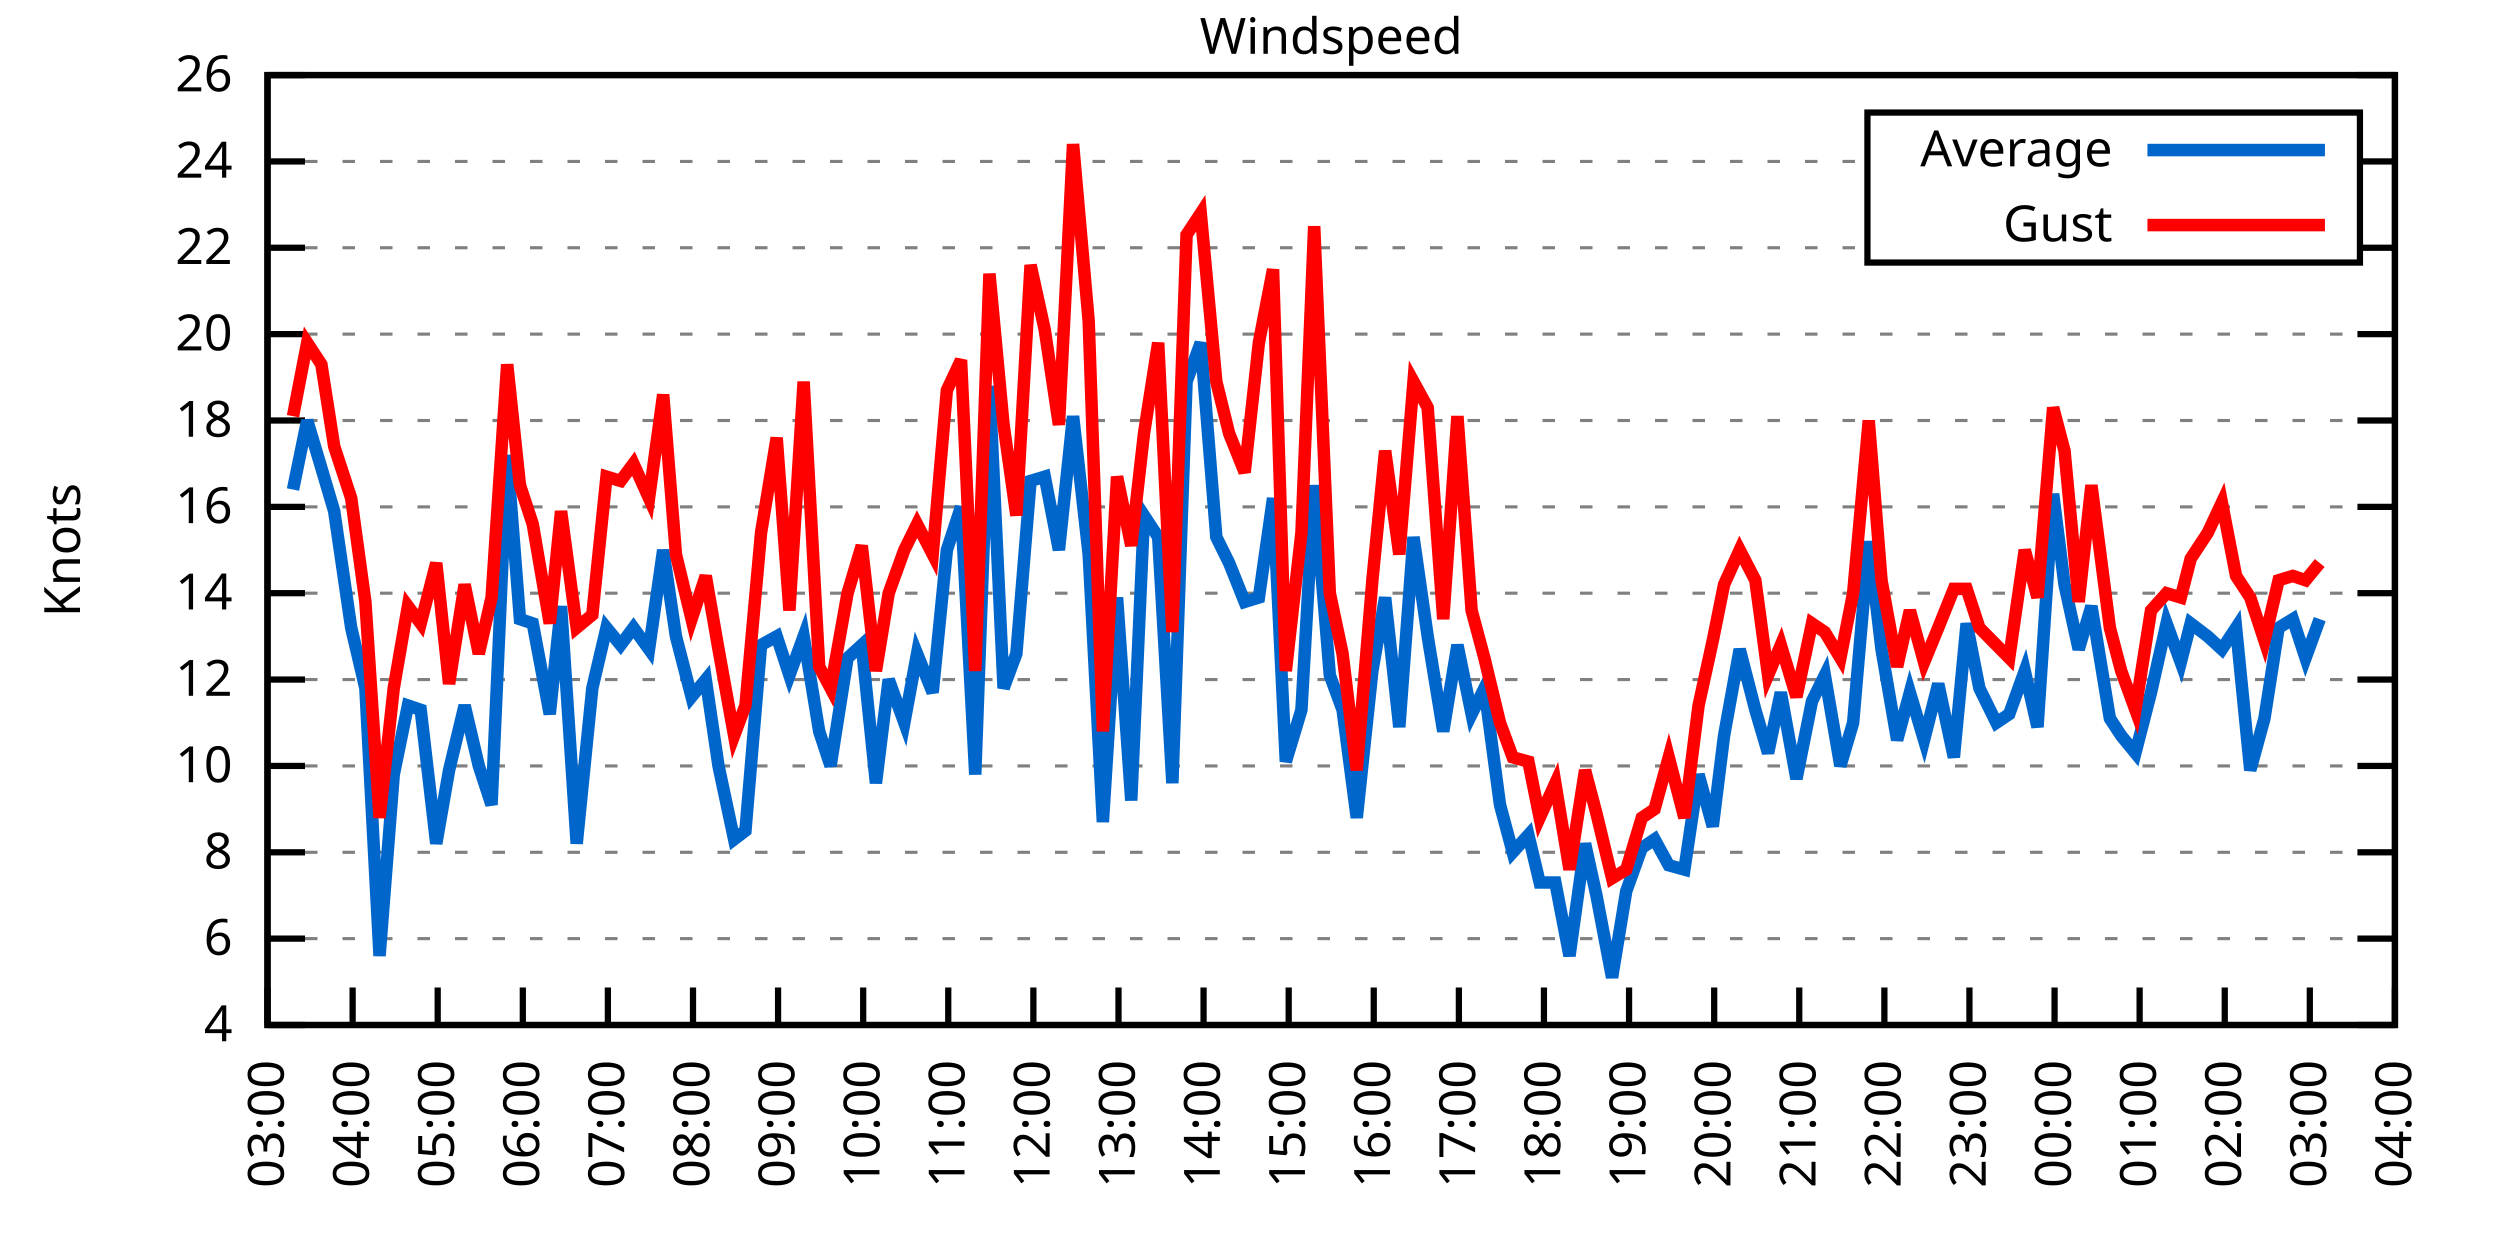
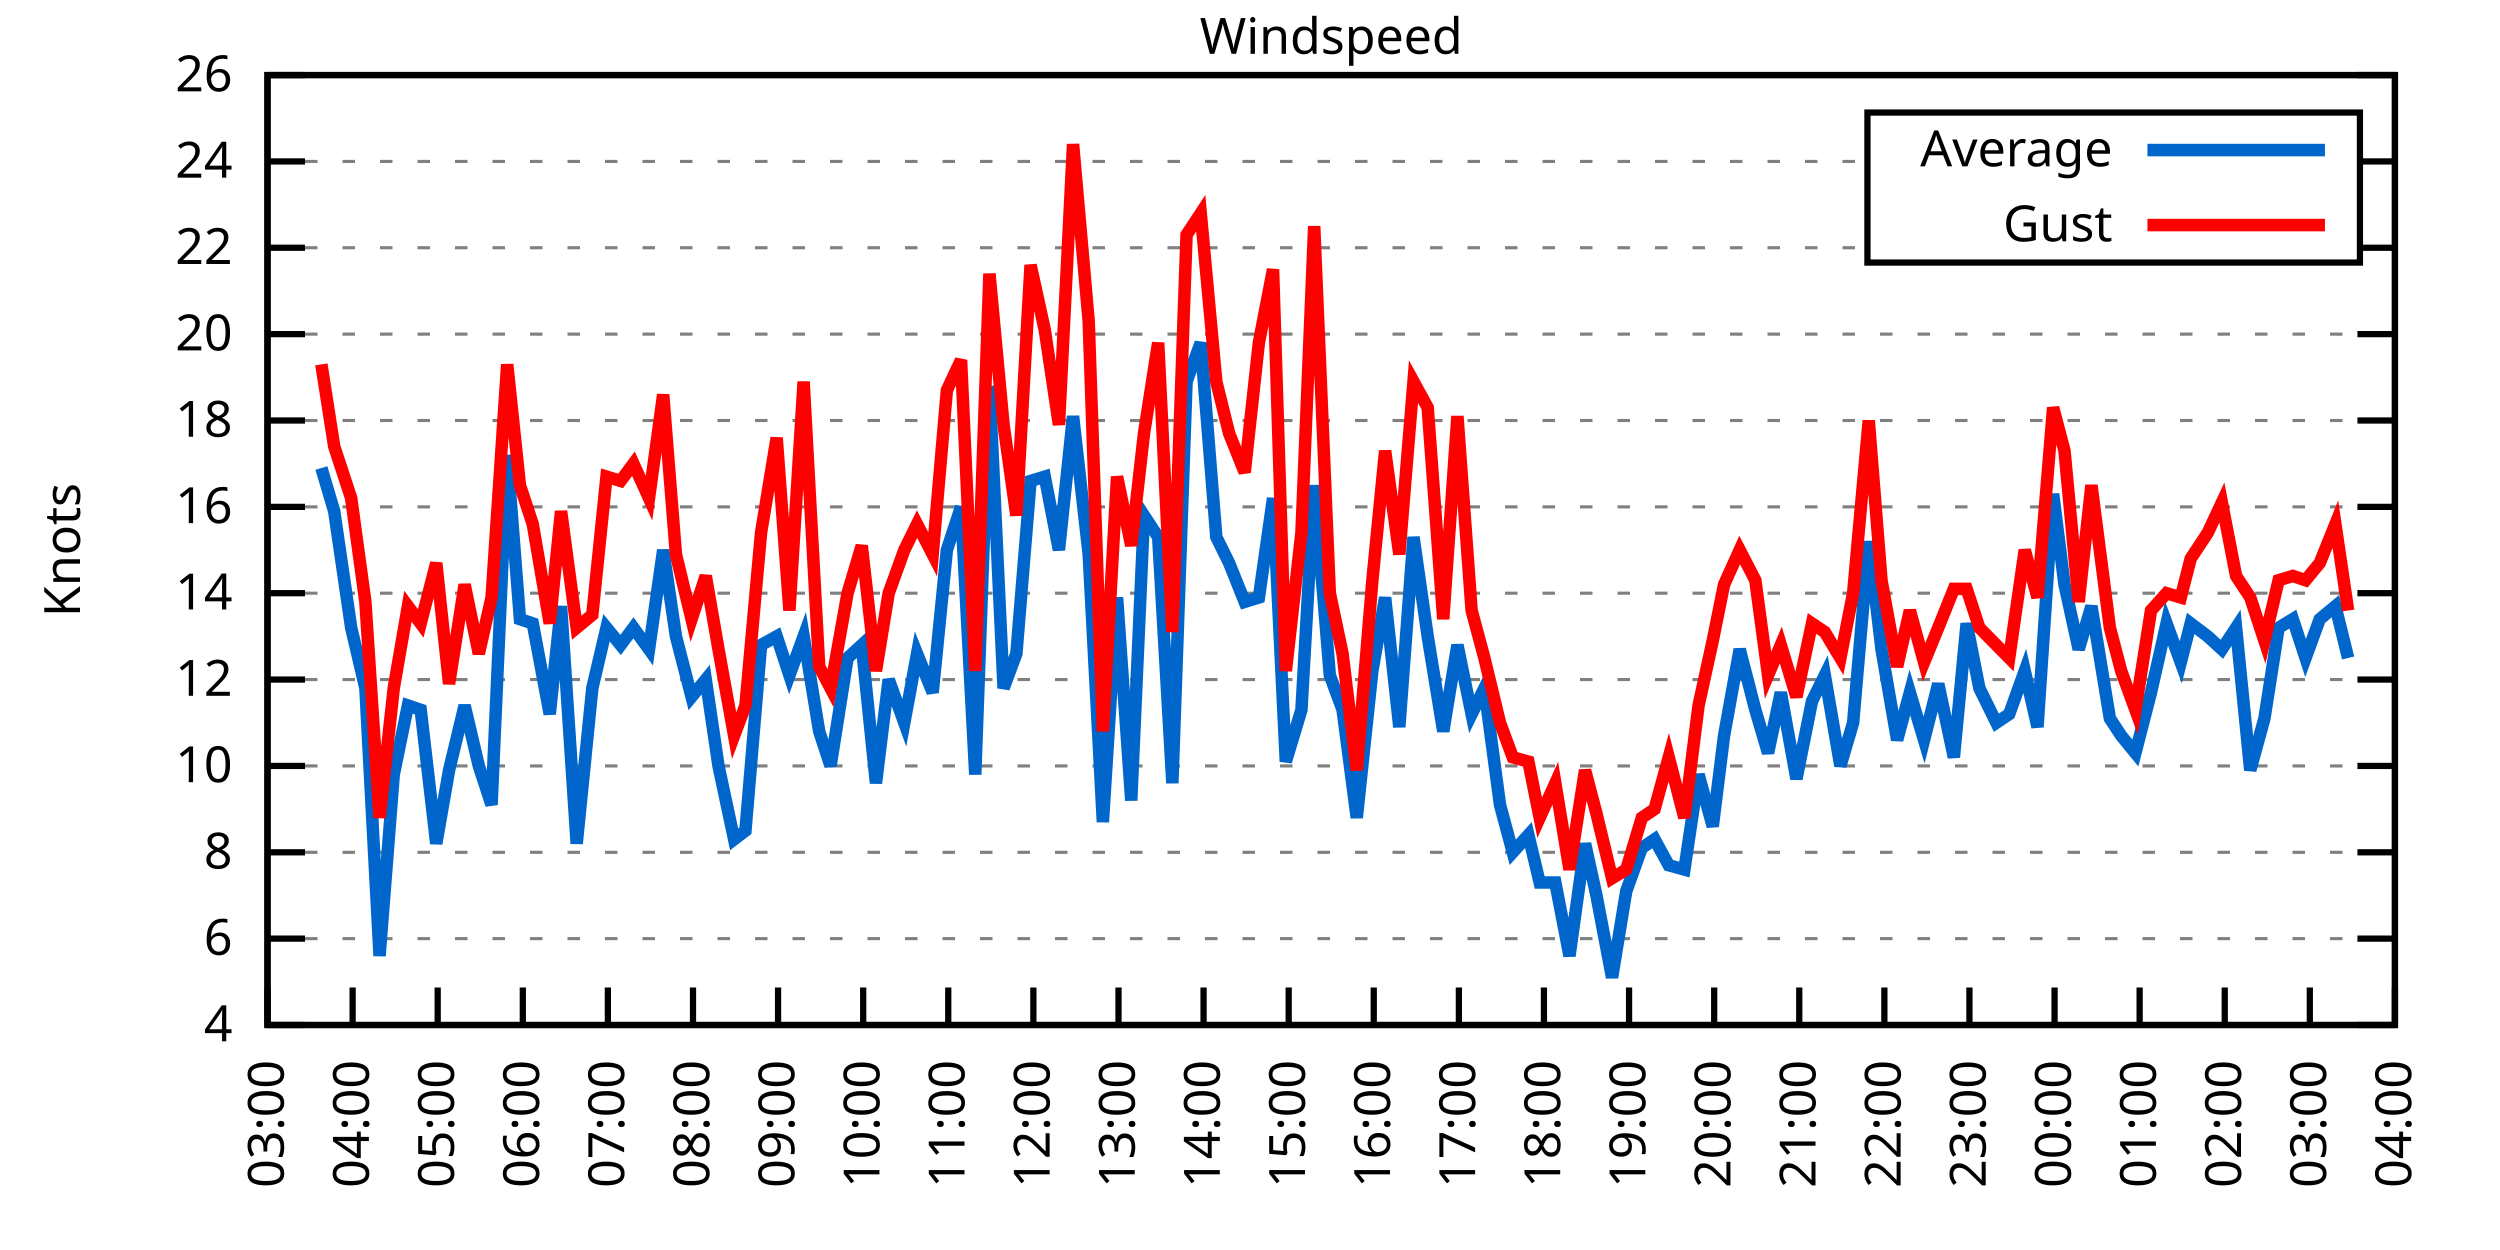
<svg xmlns="http://www.w3.org/2000/svg" xmlns:xlink="http://www.w3.org/1999/xlink" width="400" height="200" viewBox="0 0 400 200">
  <g id="gnuplot_canvas">
    <rect x="0" y="0" width="400" height="200" fill="none" />
    <defs>
      <circle id="gpDot" r="0.5" stroke-width="0.5" stroke="currentColor" />
      <path id="gpPt0" stroke-width="0.333" stroke="currentColor" d="M-1,0 h2 M0,-1 v2" />
      <path id="gpPt1" stroke-width="0.333" stroke="currentColor" d="M-1,-1 L1,1 M1,-1 L-1,1" />
      <path id="gpPt2" stroke-width="0.333" stroke="currentColor" d="M-1,0 L1,0 M0,-1 L0,1 M-1,-1 L1,1 M-1,1 L1,-1" />
      <rect id="gpPt3" stroke-width="0.333" stroke="currentColor" x="-1" y="-1" width="2" height="2" />
      <rect id="gpPt4" stroke-width="0.333" stroke="currentColor" fill="currentColor" x="-1" y="-1" width="2" height="2" />
      <circle id="gpPt5" stroke-width="0.333" stroke="currentColor" cx="0" cy="0" r="1" />
      <use xlink:href="#gpPt5" id="gpPt6" fill="currentColor" stroke="none" />
      <path id="gpPt7" stroke-width="0.333" stroke="currentColor" d="M0,-1.33 L-1.33,0.67 L1.33,0.67 z" />
      <use xlink:href="#gpPt7" id="gpPt8" fill="currentColor" stroke="none" />
      <use xlink:href="#gpPt7" id="gpPt9" stroke="currentColor" transform="rotate(180)" />
      <use xlink:href="#gpPt9" id="gpPt10" fill="currentColor" stroke="none" />
      <use xlink:href="#gpPt3" id="gpPt11" stroke="currentColor" transform="rotate(45)" />
      <use xlink:href="#gpPt11" id="gpPt12" fill="currentColor" stroke="none" />
      <path id="gpPt13" stroke-width="0.333" stroke="currentColor" d="M0,1.330 L1.265,0.411 L0.782,-1.067 L-0.782,-1.076 L-1.265,0.411 z" />
      <use xlink:href="#gpPt13" id="gpPt14" fill="currentColor" stroke="none" />
      <filter id="textbox" filterUnits="objectBoundingBox" x="0" y="0" height="1" width="1">
        <feFlood flood-color="white" flood-opacity="1" result="bgnd" />
        <feComposite in="SourceGraphic" in2="bgnd" operator="atop" />
      </filter>
      <filter id="greybox" filterUnits="objectBoundingBox" x="0" y="0" height="1" width="1">
        <feFlood flood-color="lightgrey" flood-opacity="1" result="grey" />
        <feComposite in="SourceGraphic" in2="grey" operator="atop" />
      </filter>
    </defs>
    <g fill="none" color="white" stroke="currentColor" stroke-width="1.00" stroke-linecap="butt" stroke-linejoin="miter">
</g>
    <g fill="none" color="black" stroke="currentColor" stroke-width="1.00" stroke-linecap="butt" stroke-linejoin="miter">
      <g stroke="none" shape-rendering="crispEdges">
        <polygon fill="rgb(255, 255, 255)" points="42.80,164.00 383.18,164.00 383.18,12.02 42.80,12.02 " />
      </g>
    </g>
    <g fill="none" color="black" stroke="currentColor" stroke-width="1.00" stroke-linecap="butt" stroke-linejoin="miter">
</g>
    <g fill="none" color="black" stroke="black" stroke-width="0.50" stroke-linecap="butt" stroke-linejoin="miter">
</g>
    <g fill="none" color="gray" stroke="currentColor" stroke-width="0.50" stroke-linecap="butt" stroke-linejoin="miter">
      <path stroke="gray" stroke-dasharray="2,4" class="gridline" d="M42.80,164.00 L383.19,164.00  " />
    </g>
    <g fill="none" color="gray" stroke="gray" stroke-width="1.00" stroke-linecap="butt" stroke-linejoin="miter">
</g>
    <g fill="none" color="black" stroke="currentColor" stroke-width="1.00" stroke-linecap="butt" stroke-linejoin="miter">
      <path stroke="black" d="M42.80,164.00 L48.80,164.00 M383.19,164.00 L377.19,164.00  " />
      <g transform="translate(37.20,166.60)" stroke="none" fill="black" font-family="Sans" font-size="8.00" text-anchor="end">
        <text>
          <tspan font-family="Sans"> 4</tspan>
        </text>
      </g>
    </g>
    <g fill="none" color="black" stroke="currentColor" stroke-width="1.00" stroke-linecap="butt" stroke-linejoin="miter">
</g>
    <g fill="none" color="black" stroke="black" stroke-width="0.50" stroke-linecap="butt" stroke-linejoin="miter">
</g>
    <g fill="none" color="gray" stroke="currentColor" stroke-width="0.50" stroke-linecap="butt" stroke-linejoin="miter">
      <path stroke="gray" stroke-dasharray="2,4" class="gridline" d="M42.80,150.18 L383.19,150.18  " />
    </g>
    <g fill="none" color="gray" stroke="gray" stroke-width="1.00" stroke-linecap="butt" stroke-linejoin="miter">
</g>
    <g fill="none" color="black" stroke="currentColor" stroke-width="1.00" stroke-linecap="butt" stroke-linejoin="miter">
      <path stroke="black" d="M42.80,150.18 L48.80,150.18 M383.19,150.18 L377.19,150.18  " />
      <g transform="translate(37.20,152.78)" stroke="none" fill="black" font-family="Sans" font-size="8.00" text-anchor="end">
        <text>
          <tspan font-family="Sans"> 6</tspan>
        </text>
      </g>
    </g>
    <g fill="none" color="black" stroke="currentColor" stroke-width="1.00" stroke-linecap="butt" stroke-linejoin="miter">
</g>
    <g fill="none" color="black" stroke="black" stroke-width="0.50" stroke-linecap="butt" stroke-linejoin="miter">
</g>
    <g fill="none" color="gray" stroke="currentColor" stroke-width="0.50" stroke-linecap="butt" stroke-linejoin="miter">
      <path stroke="gray" stroke-dasharray="2,4" class="gridline" d="M42.80,136.37 L383.19,136.37  " />
    </g>
    <g fill="none" color="gray" stroke="gray" stroke-width="1.00" stroke-linecap="butt" stroke-linejoin="miter">
</g>
    <g fill="none" color="black" stroke="currentColor" stroke-width="1.00" stroke-linecap="butt" stroke-linejoin="miter">
      <path stroke="black" d="M42.80,136.37 L48.80,136.37 M383.19,136.37 L377.19,136.37  " />
      <g transform="translate(37.20,138.97)" stroke="none" fill="black" font-family="Sans" font-size="8.00" text-anchor="end">
        <text>
          <tspan font-family="Sans"> 8</tspan>
        </text>
      </g>
    </g>
    <g fill="none" color="black" stroke="currentColor" stroke-width="1.00" stroke-linecap="butt" stroke-linejoin="miter">
</g>
    <g fill="none" color="black" stroke="black" stroke-width="0.50" stroke-linecap="butt" stroke-linejoin="miter">
</g>
    <g fill="none" color="gray" stroke="currentColor" stroke-width="0.50" stroke-linecap="butt" stroke-linejoin="miter">
      <path stroke="gray" stroke-dasharray="2,4" class="gridline" d="M42.80,122.55 L383.19,122.55  " />
    </g>
    <g fill="none" color="gray" stroke="gray" stroke-width="1.00" stroke-linecap="butt" stroke-linejoin="miter">
</g>
    <g fill="none" color="black" stroke="currentColor" stroke-width="1.00" stroke-linecap="butt" stroke-linejoin="miter">
      <path stroke="black" d="M42.80,122.55 L48.80,122.55 M383.19,122.55 L377.19,122.55  " />
      <g transform="translate(37.20,125.15)" stroke="none" fill="black" font-family="Sans" font-size="8.00" text-anchor="end">
        <text>
          <tspan font-family="Sans"> 10</tspan>
        </text>
      </g>
    </g>
    <g fill="none" color="black" stroke="currentColor" stroke-width="1.00" stroke-linecap="butt" stroke-linejoin="miter">
</g>
    <g fill="none" color="black" stroke="black" stroke-width="0.50" stroke-linecap="butt" stroke-linejoin="miter">
</g>
    <g fill="none" color="gray" stroke="currentColor" stroke-width="0.50" stroke-linecap="butt" stroke-linejoin="miter">
      <path stroke="gray" stroke-dasharray="2,4" class="gridline" d="M42.80,108.73 L383.19,108.73  " />
    </g>
    <g fill="none" color="gray" stroke="gray" stroke-width="1.00" stroke-linecap="butt" stroke-linejoin="miter">
</g>
    <g fill="none" color="black" stroke="currentColor" stroke-width="1.00" stroke-linecap="butt" stroke-linejoin="miter">
      <path stroke="black" d="M42.80,108.73 L48.80,108.73 M383.19,108.73 L377.19,108.73  " />
      <g transform="translate(37.20,111.33)" stroke="none" fill="black" font-family="Sans" font-size="8.00" text-anchor="end">
        <text>
          <tspan font-family="Sans"> 12</tspan>
        </text>
      </g>
    </g>
    <g fill="none" color="black" stroke="currentColor" stroke-width="1.00" stroke-linecap="butt" stroke-linejoin="miter">
</g>
    <g fill="none" color="black" stroke="black" stroke-width="0.50" stroke-linecap="butt" stroke-linejoin="miter">
</g>
    <g fill="none" color="gray" stroke="currentColor" stroke-width="0.50" stroke-linecap="butt" stroke-linejoin="miter">
      <path stroke="gray" stroke-dasharray="2,4" class="gridline" d="M42.80,94.91 L383.19,94.91  " />
    </g>
    <g fill="none" color="gray" stroke="gray" stroke-width="1.00" stroke-linecap="butt" stroke-linejoin="miter">
</g>
    <g fill="none" color="black" stroke="currentColor" stroke-width="1.00" stroke-linecap="butt" stroke-linejoin="miter">
      <path stroke="black" d="M42.80,94.91 L48.80,94.91 M383.19,94.91 L377.19,94.91  " />
      <g transform="translate(37.20,97.51)" stroke="none" fill="black" font-family="Sans" font-size="8.00" text-anchor="end">
        <text>
          <tspan font-family="Sans"> 14</tspan>
        </text>
      </g>
    </g>
    <g fill="none" color="black" stroke="currentColor" stroke-width="1.00" stroke-linecap="butt" stroke-linejoin="miter">
</g>
    <g fill="none" color="black" stroke="black" stroke-width="0.50" stroke-linecap="butt" stroke-linejoin="miter">
</g>
    <g fill="none" color="gray" stroke="currentColor" stroke-width="0.50" stroke-linecap="butt" stroke-linejoin="miter">
      <path stroke="gray" stroke-dasharray="2,4" class="gridline" d="M42.80,81.10 L383.19,81.10  " />
    </g>
    <g fill="none" color="gray" stroke="gray" stroke-width="1.00" stroke-linecap="butt" stroke-linejoin="miter">
</g>
    <g fill="none" color="black" stroke="currentColor" stroke-width="1.00" stroke-linecap="butt" stroke-linejoin="miter">
      <path stroke="black" d="M42.80,81.10 L48.80,81.10 M383.19,81.10 L377.19,81.10  " />
      <g transform="translate(37.20,83.70)" stroke="none" fill="black" font-family="Sans" font-size="8.00" text-anchor="end">
        <text>
          <tspan font-family="Sans"> 16</tspan>
        </text>
      </g>
    </g>
    <g fill="none" color="black" stroke="currentColor" stroke-width="1.00" stroke-linecap="butt" stroke-linejoin="miter">
</g>
    <g fill="none" color="black" stroke="black" stroke-width="0.50" stroke-linecap="butt" stroke-linejoin="miter">
</g>
    <g fill="none" color="gray" stroke="currentColor" stroke-width="0.50" stroke-linecap="butt" stroke-linejoin="miter">
      <path stroke="gray" stroke-dasharray="2,4" class="gridline" d="M42.80,67.28 L383.19,67.28  " />
    </g>
    <g fill="none" color="gray" stroke="gray" stroke-width="1.00" stroke-linecap="butt" stroke-linejoin="miter">
</g>
    <g fill="none" color="black" stroke="currentColor" stroke-width="1.00" stroke-linecap="butt" stroke-linejoin="miter">
      <path stroke="black" d="M42.80,67.28 L48.80,67.28 M383.19,67.28 L377.19,67.28  " />
      <g transform="translate(37.20,69.88)" stroke="none" fill="black" font-family="Sans" font-size="8.00" text-anchor="end">
        <text>
          <tspan font-family="Sans"> 18</tspan>
        </text>
      </g>
    </g>
    <g fill="none" color="black" stroke="currentColor" stroke-width="1.00" stroke-linecap="butt" stroke-linejoin="miter">
</g>
    <g fill="none" color="black" stroke="black" stroke-width="0.50" stroke-linecap="butt" stroke-linejoin="miter">
</g>
    <g fill="none" color="gray" stroke="currentColor" stroke-width="0.50" stroke-linecap="butt" stroke-linejoin="miter">
      <path stroke="gray" stroke-dasharray="2,4" class="gridline" d="M42.80,53.46 L383.19,53.46  " />
    </g>
    <g fill="none" color="gray" stroke="gray" stroke-width="1.00" stroke-linecap="butt" stroke-linejoin="miter">
</g>
    <g fill="none" color="black" stroke="currentColor" stroke-width="1.00" stroke-linecap="butt" stroke-linejoin="miter">
      <path stroke="black" d="M42.80,53.46 L48.80,53.46 M383.19,53.46 L377.19,53.46  " />
      <g transform="translate(37.20,56.06)" stroke="none" fill="black" font-family="Sans" font-size="8.00" text-anchor="end">
        <text>
          <tspan font-family="Sans"> 20</tspan>
        </text>
      </g>
    </g>
    <g fill="none" color="black" stroke="currentColor" stroke-width="1.00" stroke-linecap="butt" stroke-linejoin="miter">
</g>
    <g fill="none" color="black" stroke="black" stroke-width="0.50" stroke-linecap="butt" stroke-linejoin="miter">
</g>
    <g fill="none" color="gray" stroke="currentColor" stroke-width="0.50" stroke-linecap="butt" stroke-linejoin="miter">
      <path stroke="gray" stroke-dasharray="2,4" class="gridline" d="M42.80,39.64 L298.79,39.64 M377.59,39.64 L383.19,39.64  " />
    </g>
    <g fill="none" color="gray" stroke="gray" stroke-width="1.00" stroke-linecap="butt" stroke-linejoin="miter">
</g>
    <g fill="none" color="black" stroke="currentColor" stroke-width="1.00" stroke-linecap="butt" stroke-linejoin="miter">
      <path stroke="black" d="M42.80,39.64 L48.80,39.64 M383.19,39.64 L377.19,39.64  " />
      <g transform="translate(37.20,42.24)" stroke="none" fill="black" font-family="Sans" font-size="8.00" text-anchor="end">
        <text>
          <tspan font-family="Sans"> 22</tspan>
        </text>
      </g>
    </g>
    <g fill="none" color="black" stroke="currentColor" stroke-width="1.00" stroke-linecap="butt" stroke-linejoin="miter">
</g>
    <g fill="none" color="black" stroke="black" stroke-width="0.50" stroke-linecap="butt" stroke-linejoin="miter">
</g>
    <g fill="none" color="gray" stroke="currentColor" stroke-width="0.50" stroke-linecap="butt" stroke-linejoin="miter">
      <path stroke="gray" stroke-dasharray="2,4" class="gridline" d="M42.80,25.83 L298.79,25.83 M377.59,25.83 L383.19,25.83  " />
    </g>
    <g fill="none" color="gray" stroke="gray" stroke-width="1.00" stroke-linecap="butt" stroke-linejoin="miter">
</g>
    <g fill="none" color="black" stroke="currentColor" stroke-width="1.00" stroke-linecap="butt" stroke-linejoin="miter">
      <path stroke="black" d="M42.80,25.83 L48.80,25.83 M383.19,25.83 L377.19,25.83  " />
      <g transform="translate(37.20,28.43)" stroke="none" fill="black" font-family="Sans" font-size="8.00" text-anchor="end">
        <text>
          <tspan font-family="Sans"> 24</tspan>
        </text>
      </g>
    </g>
    <g fill="none" color="black" stroke="currentColor" stroke-width="1.00" stroke-linecap="butt" stroke-linejoin="miter">
</g>
    <g fill="none" color="black" stroke="black" stroke-width="0.50" stroke-linecap="butt" stroke-linejoin="miter">
</g>
    <g fill="none" color="gray" stroke="currentColor" stroke-width="0.50" stroke-linecap="butt" stroke-linejoin="miter">
      <path stroke="gray" stroke-dasharray="2,4" class="gridline" d="M42.80,12.01 L383.19,12.01  " />
    </g>
    <g fill="none" color="gray" stroke="gray" stroke-width="1.00" stroke-linecap="butt" stroke-linejoin="miter">
</g>
    <g fill="none" color="black" stroke="currentColor" stroke-width="1.00" stroke-linecap="butt" stroke-linejoin="miter">
      <path stroke="black" d="M42.80,12.01 L48.80,12.01 M383.19,12.01 L377.19,12.01  " />
      <g transform="translate(37.20,14.61)" stroke="none" fill="black" font-family="Sans" font-size="8.00" text-anchor="end">
        <text>
          <tspan font-family="Sans"> 26</tspan>
        </text>
      </g>
    </g>
    <g fill="none" color="black" stroke="currentColor" stroke-width="1.00" stroke-linecap="butt" stroke-linejoin="miter">
      <path stroke="black" d="M42.80,164.00 L42.80,158.00  " />
      <g transform="translate(45.40,169.60) rotate(270.00)" stroke="none" fill="black" font-family="Sans" font-size="8.00" text-anchor="end">
        <text>
          <tspan font-family="Sans">03:00</tspan>
        </text>
      </g>
    </g>
    <g fill="none" color="black" stroke="currentColor" stroke-width="1.00" stroke-linecap="butt" stroke-linejoin="miter">
      <path stroke="black" d="M56.42,164.00 L56.42,158.00  " />
      <g transform="translate(59.02,169.60) rotate(270.00)" stroke="none" fill="black" font-family="Sans" font-size="8.00" text-anchor="end">
        <text>
          <tspan font-family="Sans">04:00</tspan>
        </text>
      </g>
    </g>
    <g fill="none" color="black" stroke="currentColor" stroke-width="1.00" stroke-linecap="butt" stroke-linejoin="miter">
      <path stroke="black" d="M70.03,164.00 L70.03,158.00  " />
      <g transform="translate(72.63,169.60) rotate(270.00)" stroke="none" fill="black" font-family="Sans" font-size="8.00" text-anchor="end">
        <text>
          <tspan font-family="Sans">05:00</tspan>
        </text>
      </g>
    </g>
    <g fill="none" color="black" stroke="currentColor" stroke-width="1.00" stroke-linecap="butt" stroke-linejoin="miter">
      <path stroke="black" d="M83.65,164.00 L83.65,158.00  " />
      <g transform="translate(86.25,169.60) rotate(270.00)" stroke="none" fill="black" font-family="Sans" font-size="8.00" text-anchor="end">
        <text>
          <tspan font-family="Sans">06:00</tspan>
        </text>
      </g>
    </g>
    <g fill="none" color="black" stroke="currentColor" stroke-width="1.00" stroke-linecap="butt" stroke-linejoin="miter">
      <path stroke="black" d="M97.26,164.00 L97.26,158.00  " />
      <g transform="translate(99.86,169.60) rotate(270.00)" stroke="none" fill="black" font-family="Sans" font-size="8.00" text-anchor="end">
        <text>
          <tspan font-family="Sans">07:00</tspan>
        </text>
      </g>
    </g>
    <g fill="none" color="black" stroke="currentColor" stroke-width="1.00" stroke-linecap="butt" stroke-linejoin="miter">
      <path stroke="black" d="M110.88,164.00 L110.88,158.00  " />
      <g transform="translate(113.48,169.60) rotate(270.00)" stroke="none" fill="black" font-family="Sans" font-size="8.00" text-anchor="end">
        <text>
          <tspan font-family="Sans">08:00</tspan>
        </text>
      </g>
    </g>
    <g fill="none" color="black" stroke="currentColor" stroke-width="1.00" stroke-linecap="butt" stroke-linejoin="miter">
      <path stroke="black" d="M124.49,164.00 L124.49,158.00  " />
      <g transform="translate(127.09,169.60) rotate(270.00)" stroke="none" fill="black" font-family="Sans" font-size="8.00" text-anchor="end">
        <text>
          <tspan font-family="Sans">09:00</tspan>
        </text>
      </g>
    </g>
    <g fill="none" color="black" stroke="currentColor" stroke-width="1.00" stroke-linecap="butt" stroke-linejoin="miter">
      <path stroke="black" d="M138.11,164.00 L138.11,158.00  " />
      <g transform="translate(140.71,169.60) rotate(270.00)" stroke="none" fill="black" font-family="Sans" font-size="8.00" text-anchor="end">
        <text>
          <tspan font-family="Sans">10:00</tspan>
        </text>
      </g>
    </g>
    <g fill="none" color="black" stroke="currentColor" stroke-width="1.00" stroke-linecap="butt" stroke-linejoin="miter">
      <path stroke="black" d="M151.72,164.00 L151.72,158.00  " />
      <g transform="translate(154.32,169.60) rotate(270.00)" stroke="none" fill="black" font-family="Sans" font-size="8.00" text-anchor="end">
        <text>
          <tspan font-family="Sans">11:00</tspan>
        </text>
      </g>
    </g>
    <g fill="none" color="black" stroke="currentColor" stroke-width="1.00" stroke-linecap="butt" stroke-linejoin="miter">
      <path stroke="black" d="M165.34,164.00 L165.34,158.00  " />
      <g transform="translate(167.94,169.60) rotate(270.00)" stroke="none" fill="black" font-family="Sans" font-size="8.00" text-anchor="end">
        <text>
          <tspan font-family="Sans">12:00</tspan>
        </text>
      </g>
    </g>
    <g fill="none" color="black" stroke="currentColor" stroke-width="1.00" stroke-linecap="butt" stroke-linejoin="miter">
      <path stroke="black" d="M178.96,164.00 L178.96,158.00  " />
      <g transform="translate(181.56,169.60) rotate(270.00)" stroke="none" fill="black" font-family="Sans" font-size="8.00" text-anchor="end">
        <text>
          <tspan font-family="Sans">13:00</tspan>
        </text>
      </g>
    </g>
    <g fill="none" color="black" stroke="currentColor" stroke-width="1.00" stroke-linecap="butt" stroke-linejoin="miter">
      <path stroke="black" d="M192.57,164.00 L192.57,158.00  " />
      <g transform="translate(195.17,169.60) rotate(270.00)" stroke="none" fill="black" font-family="Sans" font-size="8.00" text-anchor="end">
        <text>
          <tspan font-family="Sans">14:00</tspan>
        </text>
      </g>
    </g>
    <g fill="none" color="black" stroke="currentColor" stroke-width="1.00" stroke-linecap="butt" stroke-linejoin="miter">
      <path stroke="black" d="M206.19,164.00 L206.19,158.00  " />
      <g transform="translate(208.79,169.60) rotate(270.00)" stroke="none" fill="black" font-family="Sans" font-size="8.00" text-anchor="end">
        <text>
          <tspan font-family="Sans">15:00</tspan>
        </text>
      </g>
    </g>
    <g fill="none" color="black" stroke="currentColor" stroke-width="1.00" stroke-linecap="butt" stroke-linejoin="miter">
      <path stroke="black" d="M219.80,164.00 L219.80,158.00  " />
      <g transform="translate(222.40,169.60) rotate(270.00)" stroke="none" fill="black" font-family="Sans" font-size="8.00" text-anchor="end">
        <text>
          <tspan font-family="Sans">16:00</tspan>
        </text>
      </g>
    </g>
    <g fill="none" color="black" stroke="currentColor" stroke-width="1.00" stroke-linecap="butt" stroke-linejoin="miter">
      <path stroke="black" d="M233.42,164.00 L233.42,158.00  " />
      <g transform="translate(236.02,169.60) rotate(270.00)" stroke="none" fill="black" font-family="Sans" font-size="8.00" text-anchor="end">
        <text>
          <tspan font-family="Sans">17:00</tspan>
        </text>
      </g>
    </g>
    <g fill="none" color="black" stroke="currentColor" stroke-width="1.00" stroke-linecap="butt" stroke-linejoin="miter">
      <path stroke="black" d="M247.03,164.00 L247.03,158.00  " />
      <g transform="translate(249.63,169.60) rotate(270.00)" stroke="none" fill="black" font-family="Sans" font-size="8.00" text-anchor="end">
        <text>
          <tspan font-family="Sans">18:00</tspan>
        </text>
      </g>
    </g>
    <g fill="none" color="black" stroke="currentColor" stroke-width="1.00" stroke-linecap="butt" stroke-linejoin="miter">
      <path stroke="black" d="M260.65,164.00 L260.65,158.00  " />
      <g transform="translate(263.25,169.60) rotate(270.00)" stroke="none" fill="black" font-family="Sans" font-size="8.00" text-anchor="end">
        <text>
          <tspan font-family="Sans">19:00</tspan>
        </text>
      </g>
    </g>
    <g fill="none" color="black" stroke="currentColor" stroke-width="1.00" stroke-linecap="butt" stroke-linejoin="miter">
      <path stroke="black" d="M274.27,164.00 L274.27,158.00  " />
      <g transform="translate(276.87,169.60) rotate(270.00)" stroke="none" fill="black" font-family="Sans" font-size="8.00" text-anchor="end">
        <text>
          <tspan font-family="Sans">20:00</tspan>
        </text>
      </g>
    </g>
    <g fill="none" color="black" stroke="currentColor" stroke-width="1.00" stroke-linecap="butt" stroke-linejoin="miter">
      <path stroke="black" d="M287.88,164.00 L287.88,158.00  " />
      <g transform="translate(290.48,169.60) rotate(270.00)" stroke="none" fill="black" font-family="Sans" font-size="8.00" text-anchor="end">
        <text>
          <tspan font-family="Sans">21:00</tspan>
        </text>
      </g>
    </g>
    <g fill="none" color="black" stroke="currentColor" stroke-width="1.00" stroke-linecap="butt" stroke-linejoin="miter">
      <path stroke="black" d="M301.50,164.00 L301.50,158.00  " />
      <g transform="translate(304.10,169.60) rotate(270.00)" stroke="none" fill="black" font-family="Sans" font-size="8.00" text-anchor="end">
        <text>
          <tspan font-family="Sans">22:00</tspan>
        </text>
      </g>
    </g>
    <g fill="none" color="black" stroke="currentColor" stroke-width="1.00" stroke-linecap="butt" stroke-linejoin="miter">
      <path stroke="black" d="M315.11,164.00 L315.11,158.00  " />
      <g transform="translate(317.71,169.60) rotate(270.00)" stroke="none" fill="black" font-family="Sans" font-size="8.00" text-anchor="end">
        <text>
          <tspan font-family="Sans">23:00</tspan>
        </text>
      </g>
    </g>
    <g fill="none" color="black" stroke="currentColor" stroke-width="1.00" stroke-linecap="butt" stroke-linejoin="miter">
      <path stroke="black" d="M328.73,164.00 L328.73,158.00  " />
      <g transform="translate(331.33,169.60) rotate(270.00)" stroke="none" fill="black" font-family="Sans" font-size="8.00" text-anchor="end">
        <text>
          <tspan font-family="Sans">00:00</tspan>
        </text>
      </g>
    </g>
    <g fill="none" color="black" stroke="currentColor" stroke-width="1.00" stroke-linecap="butt" stroke-linejoin="miter">
      <path stroke="black" d="M342.34,164.00 L342.34,158.00  " />
      <g transform="translate(344.94,169.60) rotate(270.00)" stroke="none" fill="black" font-family="Sans" font-size="8.00" text-anchor="end">
        <text>
          <tspan font-family="Sans">01:00</tspan>
        </text>
      </g>
    </g>
    <g fill="none" color="black" stroke="currentColor" stroke-width="1.00" stroke-linecap="butt" stroke-linejoin="miter">
      <path stroke="black" d="M355.96,164.00 L355.96,158.00  " />
      <g transform="translate(358.56,169.60) rotate(270.00)" stroke="none" fill="black" font-family="Sans" font-size="8.00" text-anchor="end">
        <text>
          <tspan font-family="Sans">02:00</tspan>
        </text>
      </g>
    </g>
    <g fill="none" color="black" stroke="currentColor" stroke-width="1.00" stroke-linecap="butt" stroke-linejoin="miter">
      <path stroke="black" d="M369.57,164.00 L369.57,158.00  " />
      <g transform="translate(372.17,169.60) rotate(270.00)" stroke="none" fill="black" font-family="Sans" font-size="8.00" text-anchor="end">
        <text>
          <tspan font-family="Sans">03:00</tspan>
        </text>
      </g>
    </g>
    <g fill="none" color="black" stroke="currentColor" stroke-width="1.00" stroke-linecap="butt" stroke-linejoin="miter">
      <path stroke="black" d="M383.19,164.00 L383.19,158.00  " />
      <g transform="translate(385.79,169.60) rotate(270.00)" stroke="none" fill="black" font-family="Sans" font-size="8.00" text-anchor="end">
        <text>
          <tspan font-family="Sans">04:00</tspan>
        </text>
      </g>
    </g>
    <g fill="none" color="black" stroke="currentColor" stroke-width="1.00" stroke-linecap="butt" stroke-linejoin="miter">
</g>
    <g fill="none" color="black" stroke="currentColor" stroke-width="1.00" stroke-linecap="butt" stroke-linejoin="miter">
      <path stroke="black" d="M42.80,12.01 L42.80,164.00 L383.19,164.00 L383.19,12.01 L42.80,12.01 Z  " />
    </g>
    <g fill="none" color="black" stroke="currentColor" stroke-width="1.00" stroke-linecap="butt" stroke-linejoin="miter">
</g>
    <g fill="none" color="black" stroke="currentColor" stroke-width="1.00" stroke-linecap="butt" stroke-linejoin="miter">
      <path stroke="black" d="M298.79,42.01 L298.79,18.01 L377.59,18.01 L377.59,42.01 L298.79,42.01 Z  " />
    </g>
    <g id="Windspeed_plot_1">
      <g fill="none" color="white" stroke="black" stroke-width="2.00" stroke-linecap="butt" stroke-linejoin="miter">
</g>
      <g fill="none" color="black" stroke="currentColor" stroke-width="2.00" stroke-linecap="butt" stroke-linejoin="miter">
        <g transform="translate(337.99,26.61)" stroke="none" fill="black" font-family="Sans" font-size="8.00" text-anchor="end">
          <text>
            <tspan font-family="Sans">Average</tspan>
          </text>
        </g>
      </g>
      <g fill="none" color="black" stroke="currentColor" stroke-width="2.00" stroke-linecap="butt" stroke-linejoin="miter">
-         <path stroke="rgb(  0, 102, 204)" d="M343.59,24.01 L371.99,24.01 M46.88,78.33 L49.15,67.28 L51.42,74.88 L53.47,81.79 L56.19,100.44 L58.46,110.11   L60.73,152.95 L63.00,123.93 L65.27,112.88 L67.31,113.57 L69.80,134.98 L71.85,123.24 L74.34,112.88 L76.61,122.55   L78.65,128.77 L81.15,72.81 L83.19,99.06 L85.24,99.75 L87.96,114.26 L89.77,96.99 L92.27,134.98 L94.77,110.11   L97.04,100.44 L99.30,103.20 L101.35,100.44 L103.84,103.89 L106.11,88.00 L108.15,101.82 L110.65,111.49 L112.92,108.73   L114.96,122.55 L117.46,134.29 L119.27,132.91 L121.77,103.20 L124.27,101.82 L126.31,108.04 L128.58,101.82 L131.07,117.02   L132.89,122.55 L135.61,105.28 L137.88,103.20 L140.15,125.31 L142.19,108.73 L144.69,115.64 L146.73,104.59 L149.23,110.80   L151.50,88.00 L153.77,81.10 L156.04,123.93 L158.31,61.75 L160.57,110.11 L162.62,104.59 L164.89,76.95 L167.16,76.26   L169.43,88.00 L171.69,66.59 L174.19,88.70 L176.46,131.53 L178.73,95.60 L181.00,128.08 L183.04,82.48 L185.31,85.93   L187.58,125.31 L189.85,61.06 L192.12,54.84 L194.61,85.93 L196.66,90.08 L199.15,96.30 L201.42,95.60 L203.69,79.71   L205.73,121.86 L208.23,113.57 L210.27,77.64 L212.77,108.04 L214.81,113.57 L217.08,130.84 L219.58,107.35 L221.62,95.60   L223.89,116.33 L226.16,85.93 L228.43,101.82 L230.92,117.02 L233.19,103.20 L235.46,114.26 L237.50,110.11 L240.00,128.77   L242.04,136.37 L244.54,133.60 L246.35,141.20 L248.85,141.20 L251.12,152.95 L253.61,134.98 L255.43,143.27 L257.93,156.40   L260.20,142.58 L262.69,135.67 L264.73,134.29 L267.00,138.44 L269.50,139.13 L271.77,123.93 L274.04,132.22 L275.85,117.71   L278.35,103.89 L280.85,113.57 L282.89,120.48 L284.93,110.80 L287.43,124.62 L289.92,112.19 L291.97,108.04 L294.46,122.55   L296.50,115.64 L299.00,86.62 L301.04,103.89 L303.54,118.40 L305.58,110.80 L307.85,118.40 L310.12,109.42 L312.62,121.17   L314.66,99.75 L316.70,110.11 L319.42,115.64 L321.47,114.26 L323.96,107.35 L326.00,116.33 L328.50,79.02 L330.32,93.53   L332.59,103.89 L334.63,96.99 L337.58,114.95 L339.39,117.71 L341.66,120.48 L344.16,110.80 L346.65,99.75 L348.92,105.97   L350.51,99.75 L353.24,101.82 L355.50,103.89 L357.77,100.44 L360.04,123.24 L362.31,114.95 L364.58,100.44 L366.85,99.06   L368.89,105.28 L371.16,99.06  " />
+         <path stroke="rgb(  0, 102, 204)" d="M343.59,24.01 L371.99,24.01 M51.42,74.88 L53.47,81.79 L56.19,100.44 L58.46,110.11 L60.73,152.95 L63.00,123.93   L65.27,112.88 L67.31,113.57 L69.80,134.98 L71.85,123.24 L74.34,112.88 L76.61,122.55 L78.65,128.77 L81.15,72.81   L83.19,99.06 L85.24,99.75 L87.96,114.26 L89.77,96.99 L92.27,134.98 L94.77,110.11 L97.04,100.44 L99.30,103.20   L101.35,100.44 L103.84,103.89 L106.11,88.00 L108.15,101.82 L110.65,111.49 L112.92,108.73 L114.96,122.55 L117.46,134.29   L119.27,132.91 L121.77,103.20 L124.27,101.82 L126.31,108.04 L128.58,101.82 L131.07,117.02 L132.89,122.55 L135.61,105.28   L137.88,103.20 L140.15,125.31 L142.19,108.73 L144.69,115.64 L146.73,104.59 L149.23,110.80 L151.50,88.00 L153.77,81.10   L156.04,123.93 L158.31,61.75 L160.57,110.11 L162.62,104.59 L164.89,76.95 L167.16,76.26 L169.43,88.00 L171.69,66.59   L174.19,88.70 L176.46,131.53 L178.73,95.60 L181.00,128.08 L183.04,82.48 L185.31,85.93 L187.58,125.31 L189.85,61.06   L192.12,54.84 L194.61,85.93 L196.66,90.08 L199.15,96.30 L201.42,95.60 L203.69,79.71 L205.73,121.86 L208.23,113.57   L210.27,77.64 L212.77,108.04 L214.81,113.57 L217.08,130.84 L219.58,107.35 L221.62,95.60 L223.89,116.33 L226.16,85.93   L228.43,101.82 L230.92,117.02 L233.19,103.20 L235.46,114.26 L237.50,110.11 L240.00,128.77 L242.04,136.37 L244.54,133.60   L246.35,141.20 L248.85,141.20 L251.12,152.95 L253.61,134.98 L255.43,143.27 L257.93,156.40 L260.20,142.58 L262.69,135.67   L264.73,134.29 L267.00,138.44 L269.50,139.13 L271.77,123.93 L274.04,132.22 L275.85,117.71 L278.35,103.89 L280.85,113.57   L282.89,120.48 L284.93,110.80 L287.43,124.62 L289.92,112.19 L291.97,108.04 L294.46,122.55 L296.50,115.64 L299.00,86.62   L301.04,103.89 L303.54,118.40 L305.58,110.80 L307.85,118.40 L310.12,109.42 L312.62,121.17 L314.66,99.75 L316.70,110.11   L319.42,115.64 L321.47,114.26 L323.96,107.35 L326.00,116.33 L328.50,79.02 L330.32,93.53 L332.59,103.89 L334.63,96.99   L337.58,114.95 L339.39,117.71 L341.66,120.48 L344.16,110.80 L346.65,99.75 L348.92,105.97 L350.51,99.75 L353.24,101.82   L355.50,103.89 L357.77,100.44 L360.04,123.24 L362.31,114.95 L364.58,100.44 L366.85,99.06 L368.89,105.28 L371.16,99.06   L373.66,96.99 L375.70,105.28  " />
      </g>
    </g>
    <g id="Windspeed_plot_2">
      <g fill="none" color="black" stroke="currentColor" stroke-width="2.00" stroke-linecap="butt" stroke-linejoin="miter">
        <g transform="translate(337.99,38.61)" stroke="none" fill="black" font-family="Sans" font-size="8.00" text-anchor="end">
          <text>
            <tspan font-family="Sans">Gust</tspan>
          </text>
        </g>
      </g>
      <g fill="none" color="black" stroke="currentColor" stroke-width="2.00" stroke-linecap="butt" stroke-linejoin="miter">
-         <path stroke="rgb(255,   0,   0)" d="M343.59,36.01 L371.99,36.01 M46.88,66.59 L49.15,54.84 L51.42,58.30 L53.47,71.42 L56.19,79.71 L58.46,96.30   L60.73,130.84 L63.00,110.11 L65.27,96.99 L67.31,99.75 L69.80,90.08 L71.85,109.42 L74.34,93.53 L76.61,104.59   L78.65,95.60 L81.15,58.30 L83.19,77.64 L85.24,83.86 L87.96,99.75 L89.77,81.79 L92.27,100.44 L94.77,98.37   L97.04,76.26 L99.30,76.95 L101.35,74.19 L103.84,79.71 L106.11,63.13 L108.15,88.70 L110.65,99.06 L112.92,92.15   L114.96,103.89 L117.46,117.71 L119.27,112.88 L121.77,85.24 L124.27,70.04 L126.31,97.68 L128.58,61.06 L131.07,106.66   L132.89,110.11 L135.61,94.91 L137.88,87.31 L140.15,107.35 L142.19,94.91 L144.69,88.00 L146.73,83.86 L149.23,88.70   L151.50,62.44 L153.77,57.61 L156.04,107.35 L158.31,43.79 L160.57,67.97 L162.62,82.48 L164.89,42.41 L167.16,52.77   L169.43,67.97 L171.69,23.06 L174.19,51.39 L176.46,117.02 L178.73,76.26 L181.00,87.31 L183.04,69.35 L185.31,54.84   L187.58,101.13 L189.85,37.57 L192.12,34.12 L194.61,61.06 L196.66,69.35 L199.15,75.57 L201.42,54.84 L203.69,43.10   L205.73,107.35 L208.23,85.24 L210.27,36.19 L212.77,94.91 L214.81,104.59 L217.08,123.24 L219.58,92.84 L221.62,72.12   L223.89,88.70 L226.16,61.06 L228.43,65.21 L230.92,99.06 L233.19,66.59 L235.46,97.68 L237.50,105.28 L240.00,115.64   L242.04,121.17 L244.54,121.86 L246.35,130.84 L248.85,125.31 L251.12,139.13 L253.61,123.24 L255.43,130.15 L257.93,140.51   L260.20,139.13 L262.69,130.84 L264.73,129.46 L267.00,121.17 L269.50,130.84 L271.77,112.88 L274.04,102.51 L275.85,93.53   L278.35,88.00 L280.85,92.84 L282.89,108.04 L284.93,103.20 L287.43,111.49 L289.92,99.75 L291.97,101.13 L294.46,105.28   L296.50,94.91 L299.00,67.28 L301.04,92.84 L303.54,106.66 L305.58,97.68 L307.85,105.97 L310.12,100.44 L312.62,94.22   L314.66,94.22 L316.70,100.44 L319.42,103.20 L321.47,105.28 L323.96,88.00 L326.00,95.60 L328.50,65.21 L330.32,72.12   L332.59,96.30 L334.63,77.64 L337.58,100.44 L339.39,107.35 L341.66,113.57 L344.16,97.68 L346.65,94.91 L348.92,95.60   L350.51,89.39 L353.24,85.24 L355.50,80.41 L357.77,92.15 L360.04,95.60 L362.31,102.51 L364.58,92.84 L366.85,92.15   L368.89,92.84 L371.16,90.08  " />
+         <path stroke="rgb(255,   0,   0)" d="M343.59,36.01 L371.99,36.01 M51.42,58.30 L53.47,71.42 L56.19,79.71 L58.46,96.30 L60.73,130.84 L63.00,110.11   L65.27,96.99 L67.31,99.75 L69.80,90.08 L71.85,109.42 L74.34,93.53 L76.61,104.59 L78.65,95.60 L81.15,58.30   L83.19,77.64 L85.24,83.86 L87.96,99.75 L89.77,81.79 L92.27,100.44 L94.77,98.37 L97.04,76.26 L99.30,76.95   L101.35,74.19 L103.84,79.71 L106.11,63.13 L108.15,88.70 L110.65,99.06 L112.92,92.15 L114.96,103.89 L117.46,117.71   L119.27,112.88 L121.77,85.24 L124.27,70.04 L126.31,97.68 L128.58,61.06 L131.07,106.66 L132.89,110.11 L135.61,94.91   L137.88,87.31 L140.15,107.35 L142.19,94.91 L144.69,88.00 L146.73,83.86 L149.23,88.70 L151.50,62.44 L153.77,57.61   L156.04,107.35 L158.31,43.79 L160.57,67.97 L162.62,82.48 L164.89,42.41 L167.16,52.77 L169.43,67.97 L171.69,23.06   L174.19,51.39 L176.46,117.02 L178.73,76.26 L181.00,87.31 L183.04,69.35 L185.31,54.84 L187.58,101.13 L189.85,37.57   L192.12,34.12 L194.61,61.06 L196.66,69.35 L199.15,75.57 L201.42,54.84 L203.69,43.10 L205.73,107.35 L208.23,85.24   L210.27,36.19 L212.77,94.91 L214.81,104.59 L217.08,123.24 L219.58,92.84 L221.62,72.12 L223.89,88.70 L226.16,61.06   L228.43,65.21 L230.92,99.06 L233.19,66.59 L235.46,97.68 L237.50,105.28 L240.00,115.64 L242.04,121.17 L244.54,121.86   L246.35,130.84 L248.85,125.31 L251.12,139.13 L253.61,123.24 L255.43,130.15 L257.93,140.51 L260.20,139.13 L262.69,130.84   L264.73,129.46 L267.00,121.17 L269.50,130.84 L271.77,112.88 L274.04,102.51 L275.85,93.53 L278.35,88.00 L280.85,92.84   L282.89,108.04 L284.93,103.20 L287.43,111.49 L289.92,99.75 L291.97,101.13 L294.46,105.28 L296.50,94.91 L299.00,67.28   L301.04,92.84 L303.54,106.66 L305.58,97.68 L307.85,105.97 L310.12,100.44 L312.62,94.22 L314.66,94.22 L316.70,100.44   L319.42,103.20 L321.47,105.28 L323.96,88.00 L326.00,95.60 L328.50,65.21 L330.32,72.12 L332.59,96.30 L334.63,77.64   L337.58,100.44 L339.39,107.35 L341.66,113.57 L344.16,97.68 L346.65,94.91 L348.92,95.60 L350.51,89.39 L353.24,85.24   L355.50,80.41 L357.77,92.15 L360.04,95.60 L362.31,102.51 L364.58,92.84 L366.85,92.15 L368.89,92.84 L371.16,90.08   L373.66,83.86 L375.70,97.68  " />
      </g>
    </g>
    <g fill="none" color="black" stroke="currentColor" stroke-width="2.00" stroke-linecap="butt" stroke-linejoin="miter">
</g>
    <g fill="none" color="black" stroke="black" stroke-width="1.00" stroke-linecap="butt" stroke-linejoin="miter">
</g>
    <g fill="none" color="black" stroke="currentColor" stroke-width="1.00" stroke-linecap="butt" stroke-linejoin="miter">
      <path stroke="black" d="M42.80,12.01 L42.80,164.00 L383.19,164.00 L383.19,12.01 L42.80,12.01 Z  " />
      <g transform="translate(12.80,88.01) rotate(270.00)" stroke="none" fill="black" font-family="Sans" font-size="8.00" text-anchor="middle">
        <text>
          <tspan font-family="Sans">Knots</tspan>
        </text>
      </g>
    </g>
    <g fill="none" color="black" stroke="currentColor" stroke-width="1.00" stroke-linecap="butt" stroke-linejoin="miter">
</g>
    <g fill="none" color="black" stroke="currentColor" stroke-width="1.00" stroke-linecap="butt" stroke-linejoin="miter">
      <g transform="translate(212.99,8.61)" stroke="none" fill="black" font-family="Sans" font-size="8.00" text-anchor="middle">
        <text>
          <tspan font-family="Sans">Windspeed</tspan>
        </text>
      </g>
    </g>
    <g fill="none" color="black" stroke="currentColor" stroke-width="1.00" stroke-linecap="butt" stroke-linejoin="miter">
</g>
  </g>
</svg>
